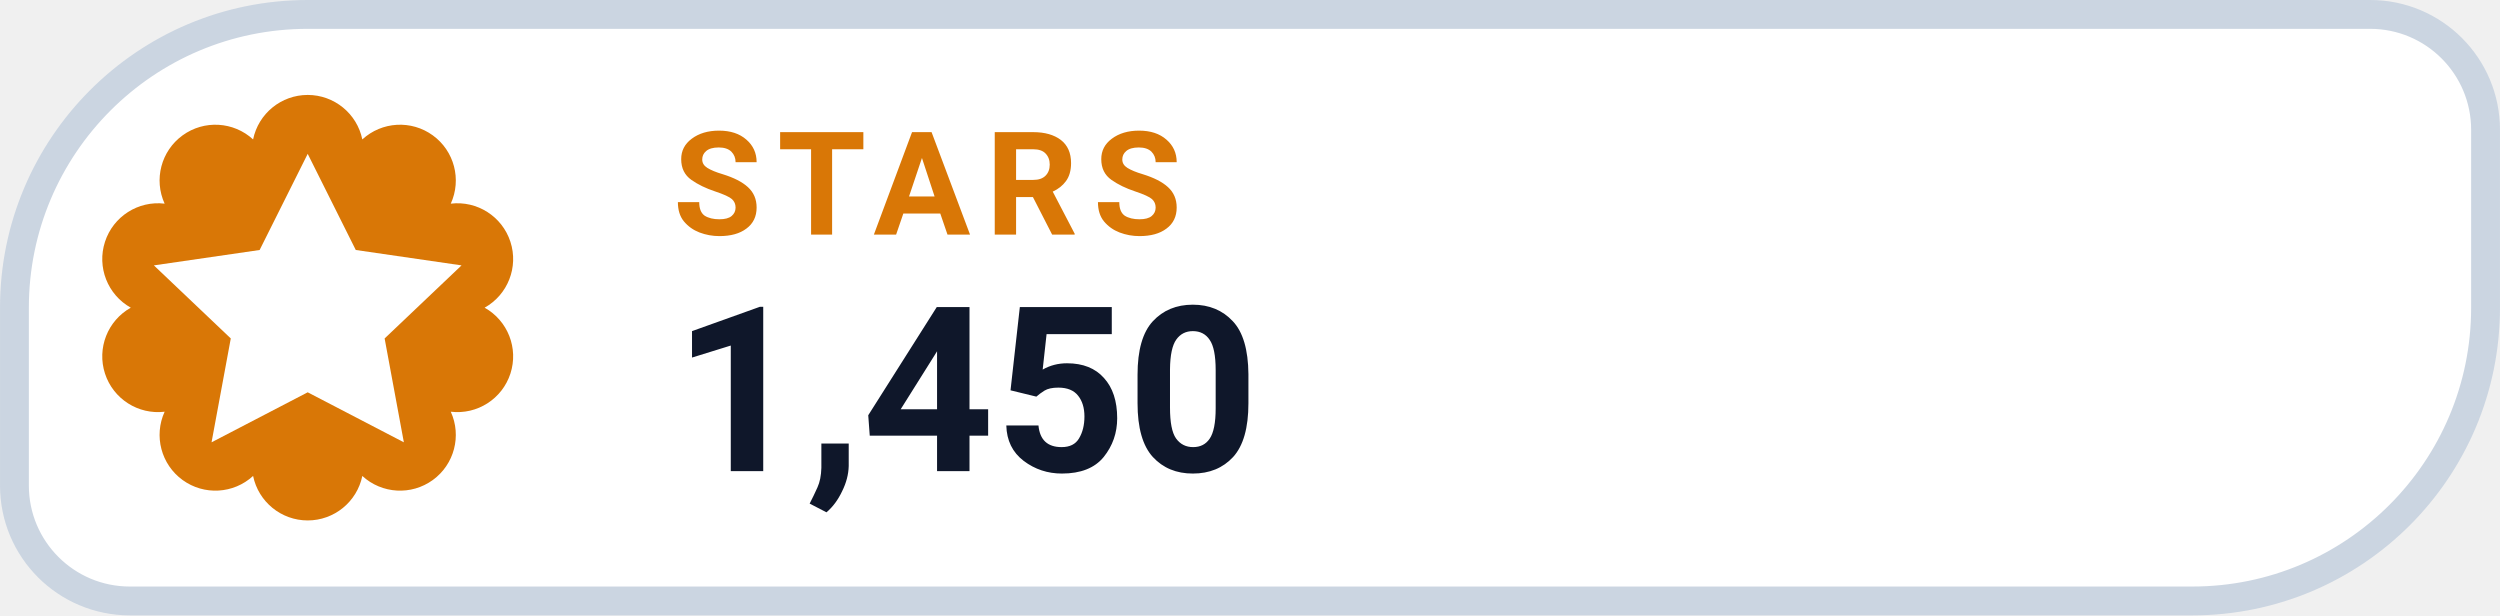
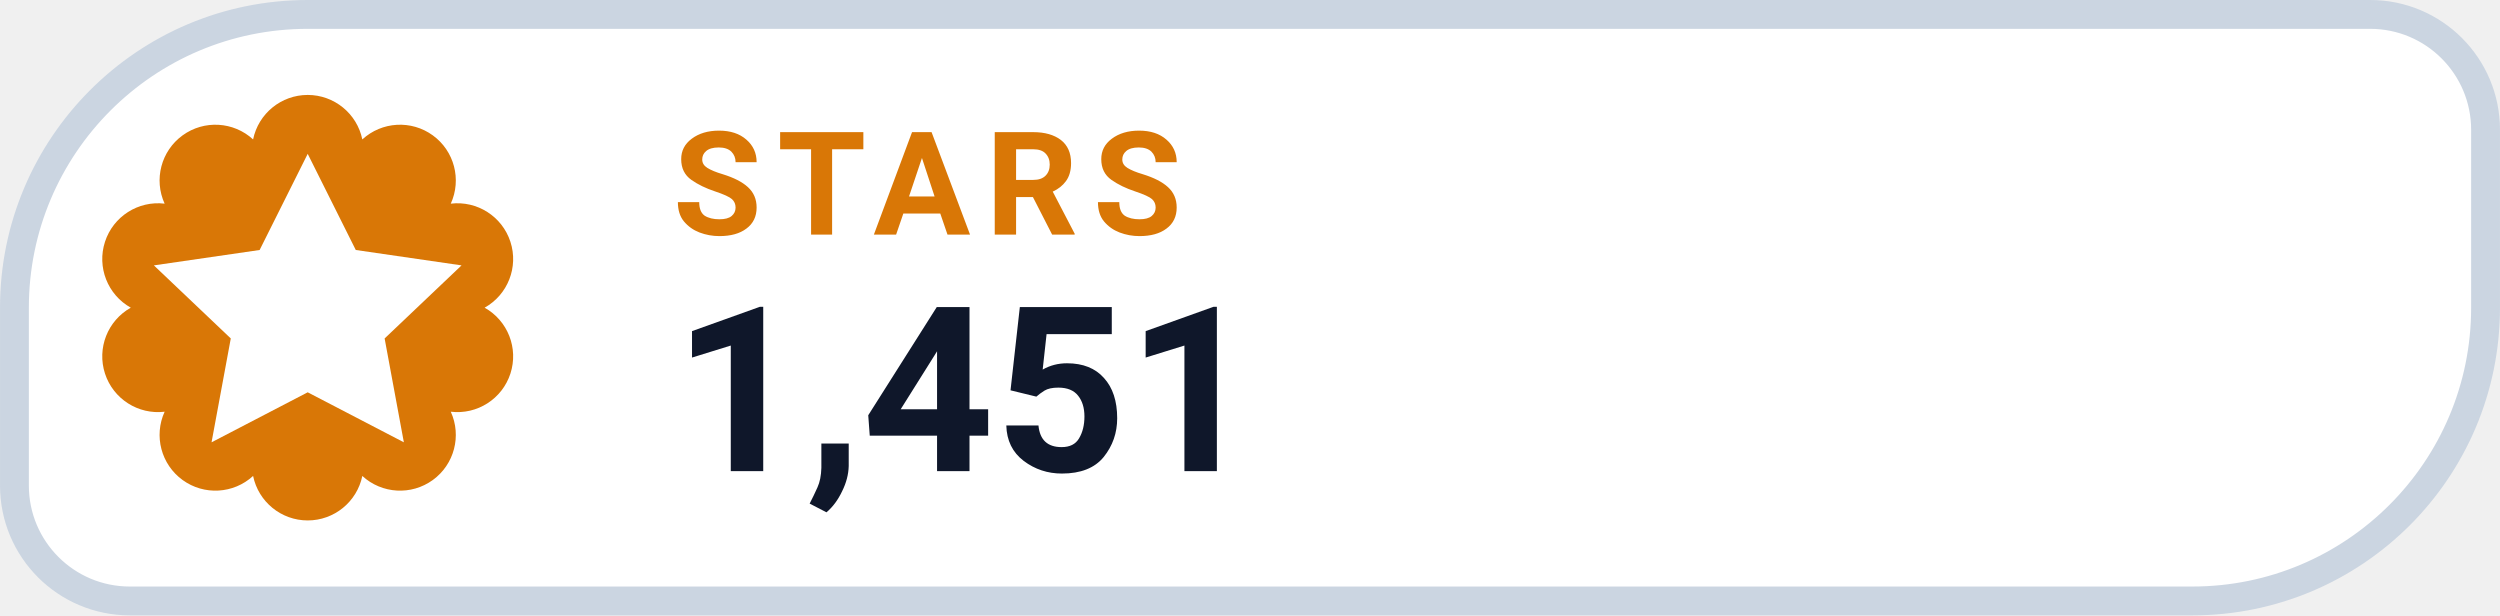
- <svg xmlns="http://www.w3.org/2000/svg" width="126" height="31.015" viewBox="0 0 130 32" role="img" aria-label="STARS 1,450">
+ <svg xmlns="http://www.w3.org/2000/svg" width="126" height="31.015" viewBox="0 0 130 32" role="img" aria-label="STARS 1,451">
  <path d="M 16.00 0.75 H 123.25 A 6.00 6.00 0 0 1 129.25 6.75 V 16.00 A 15.25 15.25 0 0 1 114.00 31.25 H 6.75 A 6.00 6.00 0 0 1 0.75 25.25 V 16.00 A 15.25 15.25 0 0 1 16.00 0.75 Z" fill="#FFFFFF" stroke="#CBD5E1" stroke-width="1.5" />
  <path d="M 13.16 7.25 A 2.90 2.90 0 0 1 18.84 7.25 A 2.90 2.90 0 0 1 23.44 10.59 A 2.90 2.90 0 0 1 25.20 16.00 A 2.90 2.90 0 0 1 23.44 21.41 A 2.90 2.90 0 0 1 18.84 24.75 A 2.90 2.90 0 0 1 13.16 24.75 A 2.90 2.90 0 0 1 8.56 21.41 A 2.90 2.90 0 0 1 6.80 16.00 A 2.90 2.90 0 0 1 8.56 10.59 A 2.90 2.90 0 0 1 13.16 7.25 Z" fill="#D97706" />
  <g transform="translate(16 16)" style="color:#FFFFFF;">
    <path d="M0 -8 l2.5 5 5.5 .8 -4 3.8 1 5.4 -5 -2.6 -5 2.6 1 -5.4 -4 -3.8 5.5 -.8 Z" fill="currentColor" />
  </g>
  <text x="35" y="12.2" fill="#D97706" font-family="-apple-system,BlinkMacSystemFont,'Segoe UI',Roboto,Helvetica,Arial,sans-serif" font-size="7.5" font-weight="700" letter-spacing=".8">STARS</text>
-   <text x="35" y="24.5" fill="#0F172A" font-family="-apple-system,BlinkMacSystemFont,'Segoe UI',Roboto,Helvetica,Arial,sans-serif" font-size="12" font-weight="750">1,450</text>
+   <text x="35" y="24.5" fill="#0F172A" font-family="-apple-system,BlinkMacSystemFont,'Segoe UI',Roboto,Helvetica,Arial,sans-serif" font-size="12" font-weight="750">1,451</text>
</svg>
